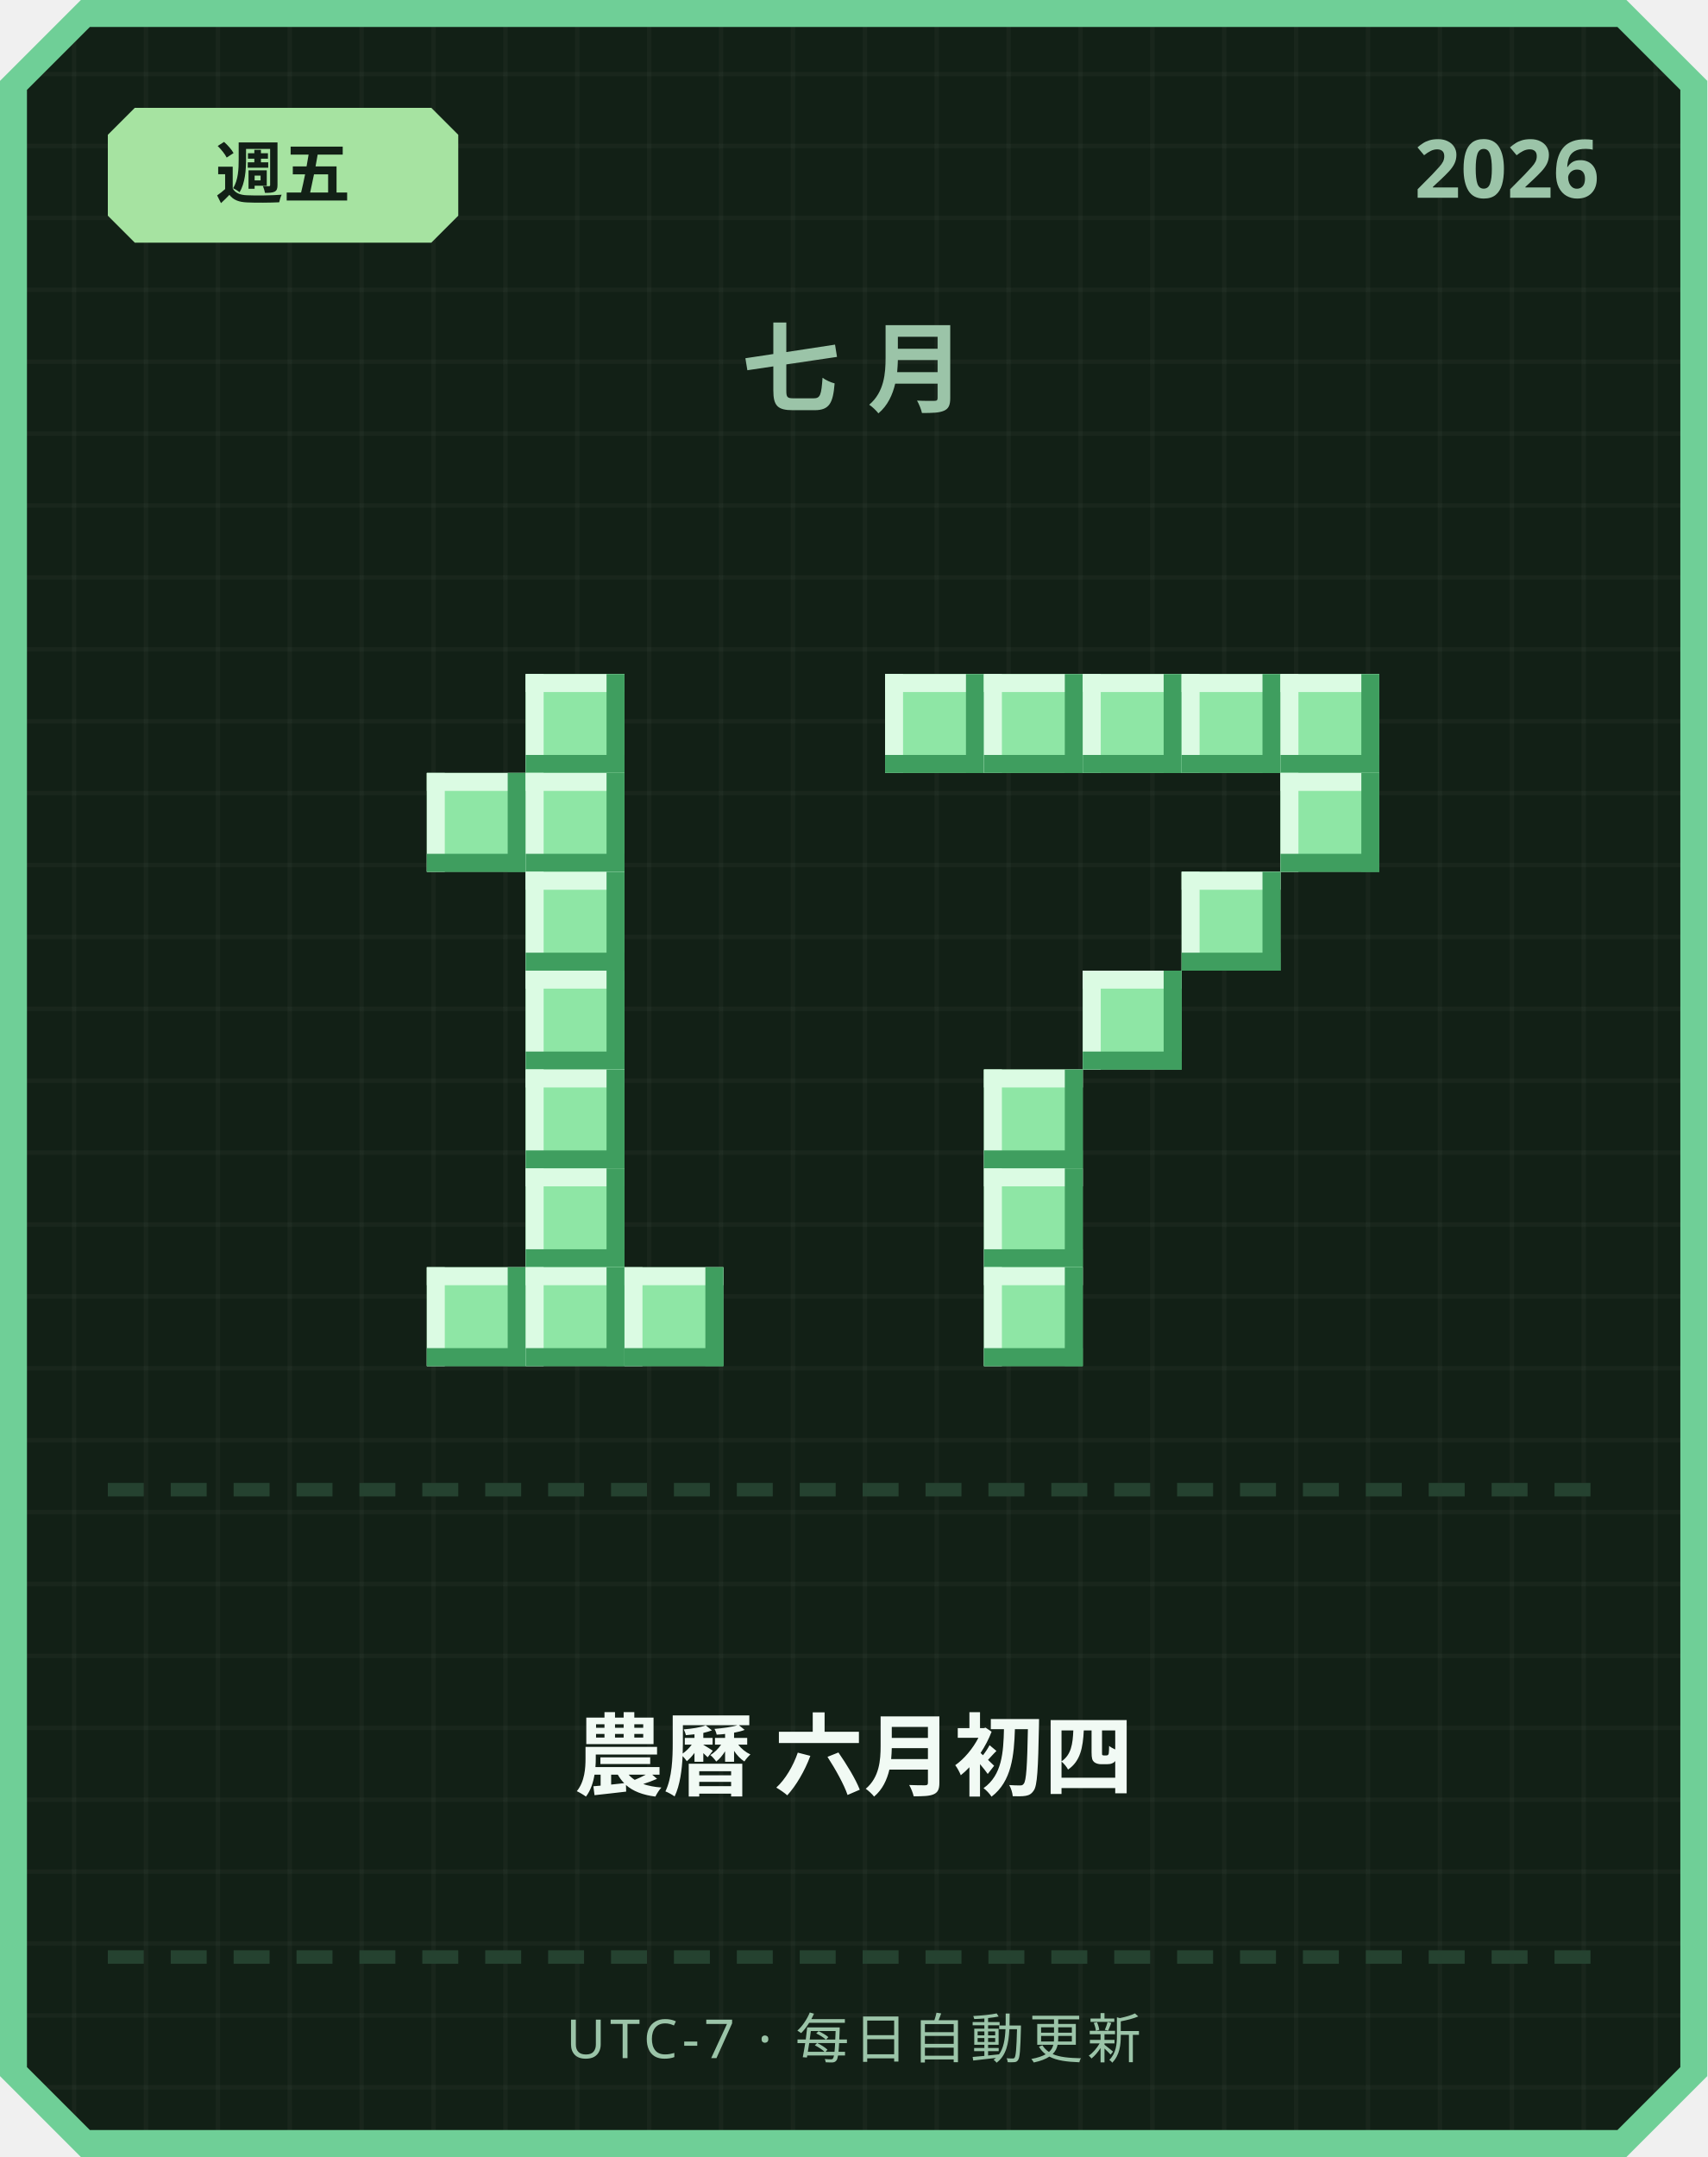
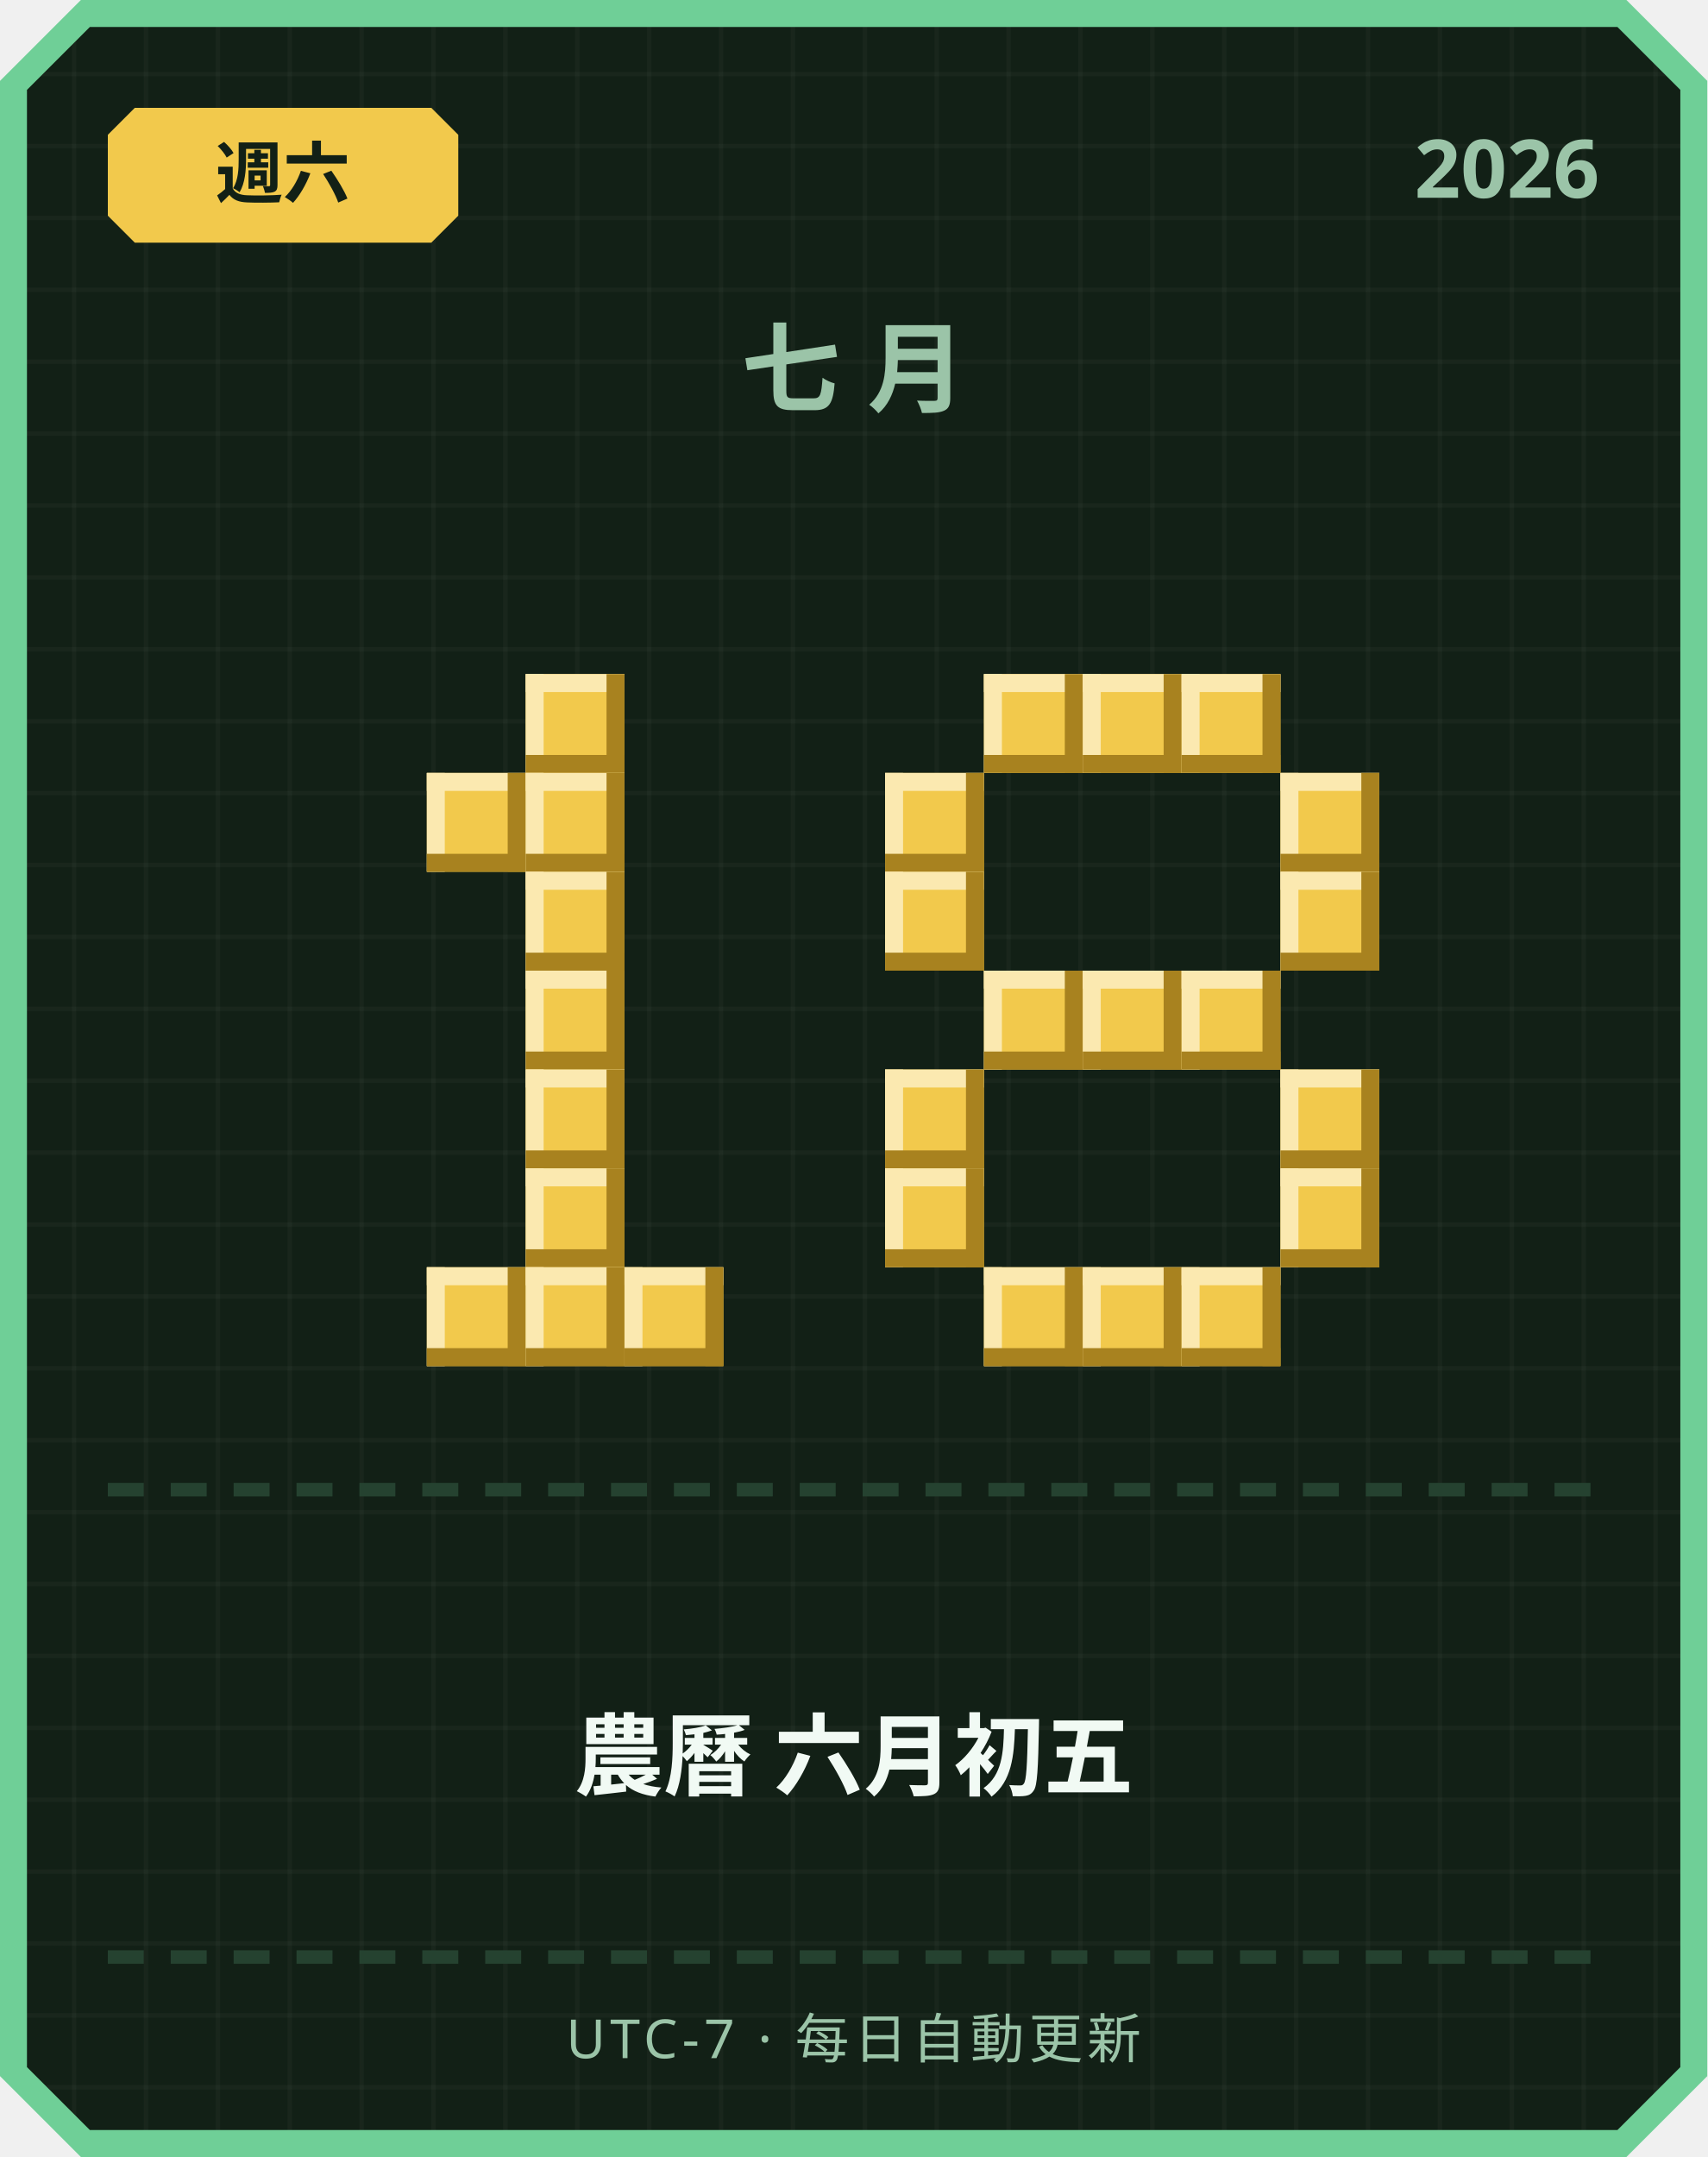
<svg xmlns="http://www.w3.org/2000/svg" width="380" height="480" viewBox="0 0 380 480">
  <defs>
    <pattern id="grid" width="16" height="16" patternUnits="userSpaceOnUse">
      <rect width="16" height="16" fill="#122016" />
      <rect width="1" height="16" fill="#ffffff" opacity="0.03" />
      <rect width="16" height="1" fill="#ffffff" opacity="0.03" />
    </pattern>
  </defs>
  <path d="M 18,0 L 362,0 L 380,18 L 380,462 L 362,480 L 18,480 L 0,462 L 0,18 Z" fill="#6fcf97" />
  <path d="M 20,6 L 360,6 L 374,20 L 374,460 L 360,474 L 20,474 L 6,460 L 6,20 Z" fill="url(#grid)" />
-   <path d="M 30,24 L 96,24 L 102,30 L 102,48 L 96,54 L 30,54 L 24,48 L 24,30 Z" fill="#a6e3a1" />
-   <text x="63" y="44" text-anchor="middle" font-family="'Segoe UI', sans-serif" font-size="15" font-weight="700" fill="#122016">週五</text>
+   <path d="M 30,24 L 96,24 L 102,30 L 102,48 L 96,54 L 30,54 L 24,48 L 24,30 Z" fill="#f2c94c" />
+   <text x="63" y="44" text-anchor="middle" font-family="'Segoe UI', sans-serif" font-size="15" font-weight="700" fill="#122016">週六</text>
  <text x="356" y="44" text-anchor="end" font-family="'Segoe UI', sans-serif" font-size="18" font-weight="700" fill="#9bc4a8">2026</text>
  <text x="190" y="90" text-anchor="middle" font-family="'Segoe UI', sans-serif" font-size="22" font-weight="700" letter-spacing="6" fill="#9bc4a8">七月</text>
-   <rect x="117" y="150" width="22" height="22" fill="#8ee6a5" />
-   <rect x="117" y="150" width="22" height="4" fill="#dbfbe3" />
-   <rect x="117" y="150" width="4" height="22" fill="#dbfbe3" />
-   <rect x="117" y="168" width="22" height="4" fill="#3f9e5f" />
-   <rect x="135" y="150" width="4" height="22" fill="#3f9e5f" />
-   <rect x="95" y="172" width="22" height="22" fill="#8ee6a5" />
-   <rect x="95" y="172" width="22" height="4" fill="#dbfbe3" />
-   <rect x="95" y="172" width="4" height="22" fill="#dbfbe3" />
-   <rect x="95" y="190" width="22" height="4" fill="#3f9e5f" />
-   <rect x="113" y="172" width="4" height="22" fill="#3f9e5f" />
-   <rect x="117" y="172" width="22" height="22" fill="#8ee6a5" />
-   <rect x="117" y="172" width="22" height="4" fill="#dbfbe3" />
-   <rect x="117" y="172" width="4" height="22" fill="#dbfbe3" />
-   <rect x="117" y="190" width="22" height="4" fill="#3f9e5f" />
-   <rect x="135" y="172" width="4" height="22" fill="#3f9e5f" />
-   <rect x="117" y="194" width="22" height="22" fill="#8ee6a5" />
-   <rect x="117" y="194" width="22" height="4" fill="#dbfbe3" />
-   <rect x="117" y="194" width="4" height="22" fill="#dbfbe3" />
-   <rect x="117" y="212" width="22" height="4" fill="#3f9e5f" />
-   <rect x="135" y="194" width="4" height="22" fill="#3f9e5f" />
-   <rect x="117" y="216" width="22" height="22" fill="#8ee6a5" />
-   <rect x="117" y="216" width="22" height="4" fill="#dbfbe3" />
-   <rect x="117" y="216" width="4" height="22" fill="#dbfbe3" />
-   <rect x="117" y="234" width="22" height="4" fill="#3f9e5f" />
-   <rect x="135" y="216" width="4" height="22" fill="#3f9e5f" />
-   <rect x="117" y="238" width="22" height="22" fill="#8ee6a5" />
-   <rect x="117" y="238" width="22" height="4" fill="#dbfbe3" />
-   <rect x="117" y="238" width="4" height="22" fill="#dbfbe3" />
-   <rect x="117" y="256" width="22" height="4" fill="#3f9e5f" />
-   <rect x="135" y="238" width="4" height="22" fill="#3f9e5f" />
-   <rect x="117" y="260" width="22" height="22" fill="#8ee6a5" />
-   <rect x="117" y="260" width="22" height="4" fill="#dbfbe3" />
-   <rect x="117" y="260" width="4" height="22" fill="#dbfbe3" />
-   <rect x="117" y="278" width="22" height="4" fill="#3f9e5f" />
-   <rect x="135" y="260" width="4" height="22" fill="#3f9e5f" />
-   <rect x="95" y="282" width="22" height="22" fill="#8ee6a5" />
-   <rect x="95" y="282" width="22" height="4" fill="#dbfbe3" />
-   <rect x="95" y="282" width="4" height="22" fill="#dbfbe3" />
-   <rect x="95" y="300" width="22" height="4" fill="#3f9e5f" />
-   <rect x="113" y="282" width="4" height="22" fill="#3f9e5f" />
-   <rect x="117" y="282" width="22" height="22" fill="#8ee6a5" />
-   <rect x="117" y="282" width="22" height="4" fill="#dbfbe3" />
-   <rect x="117" y="282" width="4" height="22" fill="#dbfbe3" />
-   <rect x="117" y="300" width="22" height="4" fill="#3f9e5f" />
-   <rect x="135" y="282" width="4" height="22" fill="#3f9e5f" />
-   <rect x="139" y="282" width="22" height="22" fill="#8ee6a5" />
-   <rect x="139" y="282" width="22" height="4" fill="#dbfbe3" />
-   <rect x="139" y="282" width="4" height="22" fill="#dbfbe3" />
-   <rect x="139" y="300" width="22" height="4" fill="#3f9e5f" />
-   <rect x="157" y="282" width="4" height="22" fill="#3f9e5f" />
-   <rect x="197" y="150" width="22" height="22" fill="#8ee6a5" />
-   <rect x="197" y="150" width="22" height="4" fill="#dbfbe3" />
-   <rect x="197" y="150" width="4" height="22" fill="#dbfbe3" />
-   <rect x="197" y="168" width="22" height="4" fill="#3f9e5f" />
-   <rect x="215" y="150" width="4" height="22" fill="#3f9e5f" />
-   <rect x="219" y="150" width="22" height="22" fill="#8ee6a5" />
-   <rect x="219" y="150" width="22" height="4" fill="#dbfbe3" />
-   <rect x="219" y="150" width="4" height="22" fill="#dbfbe3" />
-   <rect x="219" y="168" width="22" height="4" fill="#3f9e5f" />
-   <rect x="237" y="150" width="4" height="22" fill="#3f9e5f" />
-   <rect x="241" y="150" width="22" height="22" fill="#8ee6a5" />
-   <rect x="241" y="150" width="22" height="4" fill="#dbfbe3" />
-   <rect x="241" y="150" width="4" height="22" fill="#dbfbe3" />
-   <rect x="241" y="168" width="22" height="4" fill="#3f9e5f" />
-   <rect x="259" y="150" width="4" height="22" fill="#3f9e5f" />
-   <rect x="263" y="150" width="22" height="22" fill="#8ee6a5" />
-   <rect x="263" y="150" width="22" height="4" fill="#dbfbe3" />
-   <rect x="263" y="150" width="4" height="22" fill="#dbfbe3" />
-   <rect x="263" y="168" width="22" height="4" fill="#3f9e5f" />
-   <rect x="281" y="150" width="4" height="22" fill="#3f9e5f" />
-   <rect x="285" y="150" width="22" height="22" fill="#8ee6a5" />
-   <rect x="285" y="150" width="22" height="4" fill="#dbfbe3" />
-   <rect x="285" y="150" width="4" height="22" fill="#dbfbe3" />
-   <rect x="285" y="168" width="22" height="4" fill="#3f9e5f" />
-   <rect x="303" y="150" width="4" height="22" fill="#3f9e5f" />
-   <rect x="285" y="172" width="22" height="22" fill="#8ee6a5" />
-   <rect x="285" y="172" width="22" height="4" fill="#dbfbe3" />
-   <rect x="285" y="172" width="4" height="22" fill="#dbfbe3" />
-   <rect x="285" y="190" width="22" height="4" fill="#3f9e5f" />
-   <rect x="303" y="172" width="4" height="22" fill="#3f9e5f" />
-   <rect x="263" y="194" width="22" height="22" fill="#8ee6a5" />
-   <rect x="263" y="194" width="22" height="4" fill="#dbfbe3" />
-   <rect x="263" y="194" width="4" height="22" fill="#dbfbe3" />
-   <rect x="263" y="212" width="22" height="4" fill="#3f9e5f" />
-   <rect x="281" y="194" width="4" height="22" fill="#3f9e5f" />
-   <rect x="241" y="216" width="22" height="22" fill="#8ee6a5" />
-   <rect x="241" y="216" width="22" height="4" fill="#dbfbe3" />
-   <rect x="241" y="216" width="4" height="22" fill="#dbfbe3" />
-   <rect x="241" y="234" width="22" height="4" fill="#3f9e5f" />
-   <rect x="259" y="216" width="4" height="22" fill="#3f9e5f" />
-   <rect x="219" y="238" width="22" height="22" fill="#8ee6a5" />
-   <rect x="219" y="238" width="22" height="4" fill="#dbfbe3" />
-   <rect x="219" y="238" width="4" height="22" fill="#dbfbe3" />
-   <rect x="219" y="256" width="22" height="4" fill="#3f9e5f" />
-   <rect x="237" y="238" width="4" height="22" fill="#3f9e5f" />
-   <rect x="219" y="260" width="22" height="22" fill="#8ee6a5" />
-   <rect x="219" y="260" width="22" height="4" fill="#dbfbe3" />
-   <rect x="219" y="260" width="4" height="22" fill="#dbfbe3" />
-   <rect x="219" y="278" width="22" height="4" fill="#3f9e5f" />
-   <rect x="237" y="260" width="4" height="22" fill="#3f9e5f" />
-   <rect x="219" y="282" width="22" height="22" fill="#8ee6a5" />
-   <rect x="219" y="282" width="22" height="4" fill="#dbfbe3" />
-   <rect x="219" y="282" width="4" height="22" fill="#dbfbe3" />
-   <rect x="219" y="300" width="22" height="4" fill="#3f9e5f" />
-   <rect x="237" y="282" width="4" height="22" fill="#3f9e5f" />
+   <rect x="117" y="150" width="22" height="22" fill="#f2c94c" />
+   <rect x="117" y="150" width="22" height="4" fill="#fbe9b0" />
+   <rect x="117" y="150" width="4" height="22" fill="#fbe9b0" />
+   <rect x="117" y="168" width="22" height="4" fill="#a8821f" />
+   <rect x="135" y="150" width="4" height="22" fill="#a8821f" />
+   <rect x="95" y="172" width="22" height="22" fill="#f2c94c" />
+   <rect x="95" y="172" width="22" height="4" fill="#fbe9b0" />
+   <rect x="95" y="172" width="4" height="22" fill="#fbe9b0" />
+   <rect x="95" y="190" width="22" height="4" fill="#a8821f" />
+   <rect x="113" y="172" width="4" height="22" fill="#a8821f" />
+   <rect x="117" y="172" width="22" height="22" fill="#f2c94c" />
+   <rect x="117" y="172" width="22" height="4" fill="#fbe9b0" />
+   <rect x="117" y="172" width="4" height="22" fill="#fbe9b0" />
+   <rect x="117" y="190" width="22" height="4" fill="#a8821f" />
+   <rect x="135" y="172" width="4" height="22" fill="#a8821f" />
+   <rect x="117" y="194" width="22" height="22" fill="#f2c94c" />
+   <rect x="117" y="194" width="22" height="4" fill="#fbe9b0" />
+   <rect x="117" y="194" width="4" height="22" fill="#fbe9b0" />
+   <rect x="117" y="212" width="22" height="4" fill="#a8821f" />
+   <rect x="135" y="194" width="4" height="22" fill="#a8821f" />
+   <rect x="117" y="216" width="22" height="22" fill="#f2c94c" />
+   <rect x="117" y="216" width="22" height="4" fill="#fbe9b0" />
+   <rect x="117" y="216" width="4" height="22" fill="#fbe9b0" />
+   <rect x="117" y="234" width="22" height="4" fill="#a8821f" />
+   <rect x="135" y="216" width="4" height="22" fill="#a8821f" />
+   <rect x="117" y="238" width="22" height="22" fill="#f2c94c" />
+   <rect x="117" y="238" width="22" height="4" fill="#fbe9b0" />
+   <rect x="117" y="238" width="4" height="22" fill="#fbe9b0" />
+   <rect x="117" y="256" width="22" height="4" fill="#a8821f" />
+   <rect x="135" y="238" width="4" height="22" fill="#a8821f" />
+   <rect x="117" y="260" width="22" height="22" fill="#f2c94c" />
+   <rect x="117" y="260" width="22" height="4" fill="#fbe9b0" />
+   <rect x="117" y="260" width="4" height="22" fill="#fbe9b0" />
+   <rect x="117" y="278" width="22" height="4" fill="#a8821f" />
+   <rect x="135" y="260" width="4" height="22" fill="#a8821f" />
+   <rect x="95" y="282" width="22" height="22" fill="#f2c94c" />
+   <rect x="95" y="282" width="22" height="4" fill="#fbe9b0" />
+   <rect x="95" y="282" width="4" height="22" fill="#fbe9b0" />
+   <rect x="95" y="300" width="22" height="4" fill="#a8821f" />
+   <rect x="113" y="282" width="4" height="22" fill="#a8821f" />
+   <rect x="117" y="282" width="22" height="22" fill="#f2c94c" />
+   <rect x="117" y="282" width="22" height="4" fill="#fbe9b0" />
+   <rect x="117" y="282" width="4" height="22" fill="#fbe9b0" />
+   <rect x="117" y="300" width="22" height="4" fill="#a8821f" />
+   <rect x="135" y="282" width="4" height="22" fill="#a8821f" />
+   <rect x="139" y="282" width="22" height="22" fill="#f2c94c" />
+   <rect x="139" y="282" width="22" height="4" fill="#fbe9b0" />
+   <rect x="139" y="282" width="4" height="22" fill="#fbe9b0" />
+   <rect x="139" y="300" width="22" height="4" fill="#a8821f" />
+   <rect x="157" y="282" width="4" height="22" fill="#a8821f" />
+   <rect x="219" y="150" width="22" height="22" fill="#f2c94c" />
+   <rect x="219" y="150" width="22" height="4" fill="#fbe9b0" />
+   <rect x="219" y="150" width="4" height="22" fill="#fbe9b0" />
+   <rect x="219" y="168" width="22" height="4" fill="#a8821f" />
+   <rect x="237" y="150" width="4" height="22" fill="#a8821f" />
+   <rect x="241" y="150" width="22" height="22" fill="#f2c94c" />
+   <rect x="241" y="150" width="22" height="4" fill="#fbe9b0" />
+   <rect x="241" y="150" width="4" height="22" fill="#fbe9b0" />
+   <rect x="241" y="168" width="22" height="4" fill="#a8821f" />
+   <rect x="259" y="150" width="4" height="22" fill="#a8821f" />
+   <rect x="263" y="150" width="22" height="22" fill="#f2c94c" />
+   <rect x="263" y="150" width="22" height="4" fill="#fbe9b0" />
+   <rect x="263" y="150" width="4" height="22" fill="#fbe9b0" />
+   <rect x="263" y="168" width="22" height="4" fill="#a8821f" />
+   <rect x="281" y="150" width="4" height="22" fill="#a8821f" />
+   <rect x="197" y="172" width="22" height="22" fill="#f2c94c" />
+   <rect x="197" y="172" width="22" height="4" fill="#fbe9b0" />
+   <rect x="197" y="172" width="4" height="22" fill="#fbe9b0" />
+   <rect x="197" y="190" width="22" height="4" fill="#a8821f" />
+   <rect x="215" y="172" width="4" height="22" fill="#a8821f" />
+   <rect x="285" y="172" width="22" height="22" fill="#f2c94c" />
+   <rect x="285" y="172" width="22" height="4" fill="#fbe9b0" />
+   <rect x="285" y="172" width="4" height="22" fill="#fbe9b0" />
+   <rect x="285" y="190" width="22" height="4" fill="#a8821f" />
+   <rect x="303" y="172" width="4" height="22" fill="#a8821f" />
+   <rect x="197" y="194" width="22" height="22" fill="#f2c94c" />
+   <rect x="197" y="194" width="22" height="4" fill="#fbe9b0" />
+   <rect x="197" y="194" width="4" height="22" fill="#fbe9b0" />
+   <rect x="197" y="212" width="22" height="4" fill="#a8821f" />
+   <rect x="215" y="194" width="4" height="22" fill="#a8821f" />
+   <rect x="285" y="194" width="22" height="22" fill="#f2c94c" />
+   <rect x="285" y="194" width="22" height="4" fill="#fbe9b0" />
+   <rect x="285" y="194" width="4" height="22" fill="#fbe9b0" />
+   <rect x="285" y="212" width="22" height="4" fill="#a8821f" />
+   <rect x="303" y="194" width="4" height="22" fill="#a8821f" />
+   <rect x="219" y="216" width="22" height="22" fill="#f2c94c" />
+   <rect x="219" y="216" width="22" height="4" fill="#fbe9b0" />
+   <rect x="219" y="216" width="4" height="22" fill="#fbe9b0" />
+   <rect x="219" y="234" width="22" height="4" fill="#a8821f" />
+   <rect x="237" y="216" width="4" height="22" fill="#a8821f" />
+   <rect x="241" y="216" width="22" height="22" fill="#f2c94c" />
+   <rect x="241" y="216" width="22" height="4" fill="#fbe9b0" />
+   <rect x="241" y="216" width="4" height="22" fill="#fbe9b0" />
+   <rect x="241" y="234" width="22" height="4" fill="#a8821f" />
+   <rect x="259" y="216" width="4" height="22" fill="#a8821f" />
+   <rect x="263" y="216" width="22" height="22" fill="#f2c94c" />
+   <rect x="263" y="216" width="22" height="4" fill="#fbe9b0" />
+   <rect x="263" y="216" width="4" height="22" fill="#fbe9b0" />
+   <rect x="263" y="234" width="22" height="4" fill="#a8821f" />
+   <rect x="281" y="216" width="4" height="22" fill="#a8821f" />
+   <rect x="197" y="238" width="22" height="22" fill="#f2c94c" />
+   <rect x="197" y="238" width="22" height="4" fill="#fbe9b0" />
+   <rect x="197" y="238" width="4" height="22" fill="#fbe9b0" />
+   <rect x="197" y="256" width="22" height="4" fill="#a8821f" />
+   <rect x="215" y="238" width="4" height="22" fill="#a8821f" />
+   <rect x="285" y="238" width="22" height="22" fill="#f2c94c" />
+   <rect x="285" y="238" width="22" height="4" fill="#fbe9b0" />
+   <rect x="285" y="238" width="4" height="22" fill="#fbe9b0" />
+   <rect x="285" y="256" width="22" height="4" fill="#a8821f" />
+   <rect x="303" y="238" width="4" height="22" fill="#a8821f" />
+   <rect x="197" y="260" width="22" height="22" fill="#f2c94c" />
+   <rect x="197" y="260" width="22" height="4" fill="#fbe9b0" />
+   <rect x="197" y="260" width="4" height="22" fill="#fbe9b0" />
+   <rect x="197" y="278" width="22" height="4" fill="#a8821f" />
+   <rect x="215" y="260" width="4" height="22" fill="#a8821f" />
+   <rect x="285" y="260" width="22" height="22" fill="#f2c94c" />
+   <rect x="285" y="260" width="22" height="4" fill="#fbe9b0" />
+   <rect x="285" y="260" width="4" height="22" fill="#fbe9b0" />
+   <rect x="285" y="278" width="22" height="4" fill="#a8821f" />
+   <rect x="303" y="260" width="4" height="22" fill="#a8821f" />
+   <rect x="219" y="282" width="22" height="22" fill="#f2c94c" />
+   <rect x="219" y="282" width="22" height="4" fill="#fbe9b0" />
+   <rect x="219" y="282" width="4" height="22" fill="#fbe9b0" />
+   <rect x="219" y="300" width="22" height="4" fill="#a8821f" />
+   <rect x="237" y="282" width="4" height="22" fill="#a8821f" />
+   <rect x="241" y="282" width="22" height="22" fill="#f2c94c" />
+   <rect x="241" y="282" width="22" height="4" fill="#fbe9b0" />
+   <rect x="241" y="282" width="4" height="22" fill="#fbe9b0" />
+   <rect x="241" y="300" width="22" height="4" fill="#a8821f" />
+   <rect x="259" y="282" width="4" height="22" fill="#a8821f" />
+   <rect x="263" y="282" width="22" height="22" fill="#f2c94c" />
+   <rect x="263" y="282" width="22" height="4" fill="#fbe9b0" />
+   <rect x="263" y="282" width="4" height="22" fill="#fbe9b0" />
+   <rect x="263" y="300" width="22" height="4" fill="#a8821f" />
+   <rect x="281" y="282" width="4" height="22" fill="#a8821f" />
  <rect x="24" y="330" width="8" height="3" fill="#254230" />
  <rect x="38" y="330" width="8" height="3" fill="#254230" />
  <rect x="52" y="330" width="8" height="3" fill="#254230" />
  <rect x="66" y="330" width="8" height="3" fill="#254230" />
  <rect x="80" y="330" width="8" height="3" fill="#254230" />
  <rect x="94" y="330" width="8" height="3" fill="#254230" />
  <rect x="108" y="330" width="8" height="3" fill="#254230" />
  <rect x="122" y="330" width="8" height="3" fill="#254230" />
  <rect x="136" y="330" width="8" height="3" fill="#254230" />
  <rect x="150" y="330" width="8" height="3" fill="#254230" />
  <rect x="164" y="330" width="8" height="3" fill="#254230" />
  <rect x="178" y="330" width="8" height="3" fill="#254230" />
  <rect x="192" y="330" width="8" height="3" fill="#254230" />
  <rect x="206" y="330" width="8" height="3" fill="#254230" />
  <rect x="220" y="330" width="8" height="3" fill="#254230" />
  <rect x="234" y="330" width="8" height="3" fill="#254230" />
  <rect x="248" y="330" width="8" height="3" fill="#254230" />
  <rect x="262" y="330" width="8" height="3" fill="#254230" />
  <rect x="276" y="330" width="8" height="3" fill="#254230" />
  <rect x="290" y="330" width="8" height="3" fill="#254230" />
  <rect x="304" y="330" width="8" height="3" fill="#254230" />
  <rect x="318" y="330" width="8" height="3" fill="#254230" />
  <rect x="332" y="330" width="8" height="3" fill="#254230" />
  <rect x="346" y="330" width="8" height="3" fill="#254230" />
-   <text x="190" y="398" text-anchor="middle" font-family="'Segoe UI', 'Microsoft JhengHei', sans-serif" font-size="20" font-weight="700" fill="#f1faf4">農曆 六月初四</text>
+   <text x="190" y="398" text-anchor="middle" font-family="'Segoe UI', 'Microsoft JhengHei', sans-serif" font-size="20" font-weight="700" fill="#f1faf4">農曆 六月初五</text>
  <rect x="24" y="434" width="8" height="3" fill="#254230" />
  <rect x="38" y="434" width="8" height="3" fill="#254230" />
  <rect x="52" y="434" width="8" height="3" fill="#254230" />
  <rect x="66" y="434" width="8" height="3" fill="#254230" />
  <rect x="80" y="434" width="8" height="3" fill="#254230" />
  <rect x="94" y="434" width="8" height="3" fill="#254230" />
  <rect x="108" y="434" width="8" height="3" fill="#254230" />
  <rect x="122" y="434" width="8" height="3" fill="#254230" />
  <rect x="136" y="434" width="8" height="3" fill="#254230" />
  <rect x="150" y="434" width="8" height="3" fill="#254230" />
  <rect x="164" y="434" width="8" height="3" fill="#254230" />
  <rect x="178" y="434" width="8" height="3" fill="#254230" />
  <rect x="192" y="434" width="8" height="3" fill="#254230" />
  <rect x="206" y="434" width="8" height="3" fill="#254230" />
  <rect x="220" y="434" width="8" height="3" fill="#254230" />
  <rect x="234" y="434" width="8" height="3" fill="#254230" />
  <rect x="248" y="434" width="8" height="3" fill="#254230" />
  <rect x="262" y="434" width="8" height="3" fill="#254230" />
  <rect x="276" y="434" width="8" height="3" fill="#254230" />
  <rect x="290" y="434" width="8" height="3" fill="#254230" />
  <rect x="304" y="434" width="8" height="3" fill="#254230" />
  <rect x="318" y="434" width="8" height="3" fill="#254230" />
  <rect x="332" y="434" width="8" height="3" fill="#254230" />
  <rect x="346" y="434" width="8" height="3" fill="#254230" />
  <text x="190" y="458" text-anchor="middle" font-family="'Segoe UI', sans-serif" font-size="12" letter-spacing="1" fill="#9bc4a8">UTC-7 · 每日自動更新</text>
</svg>
